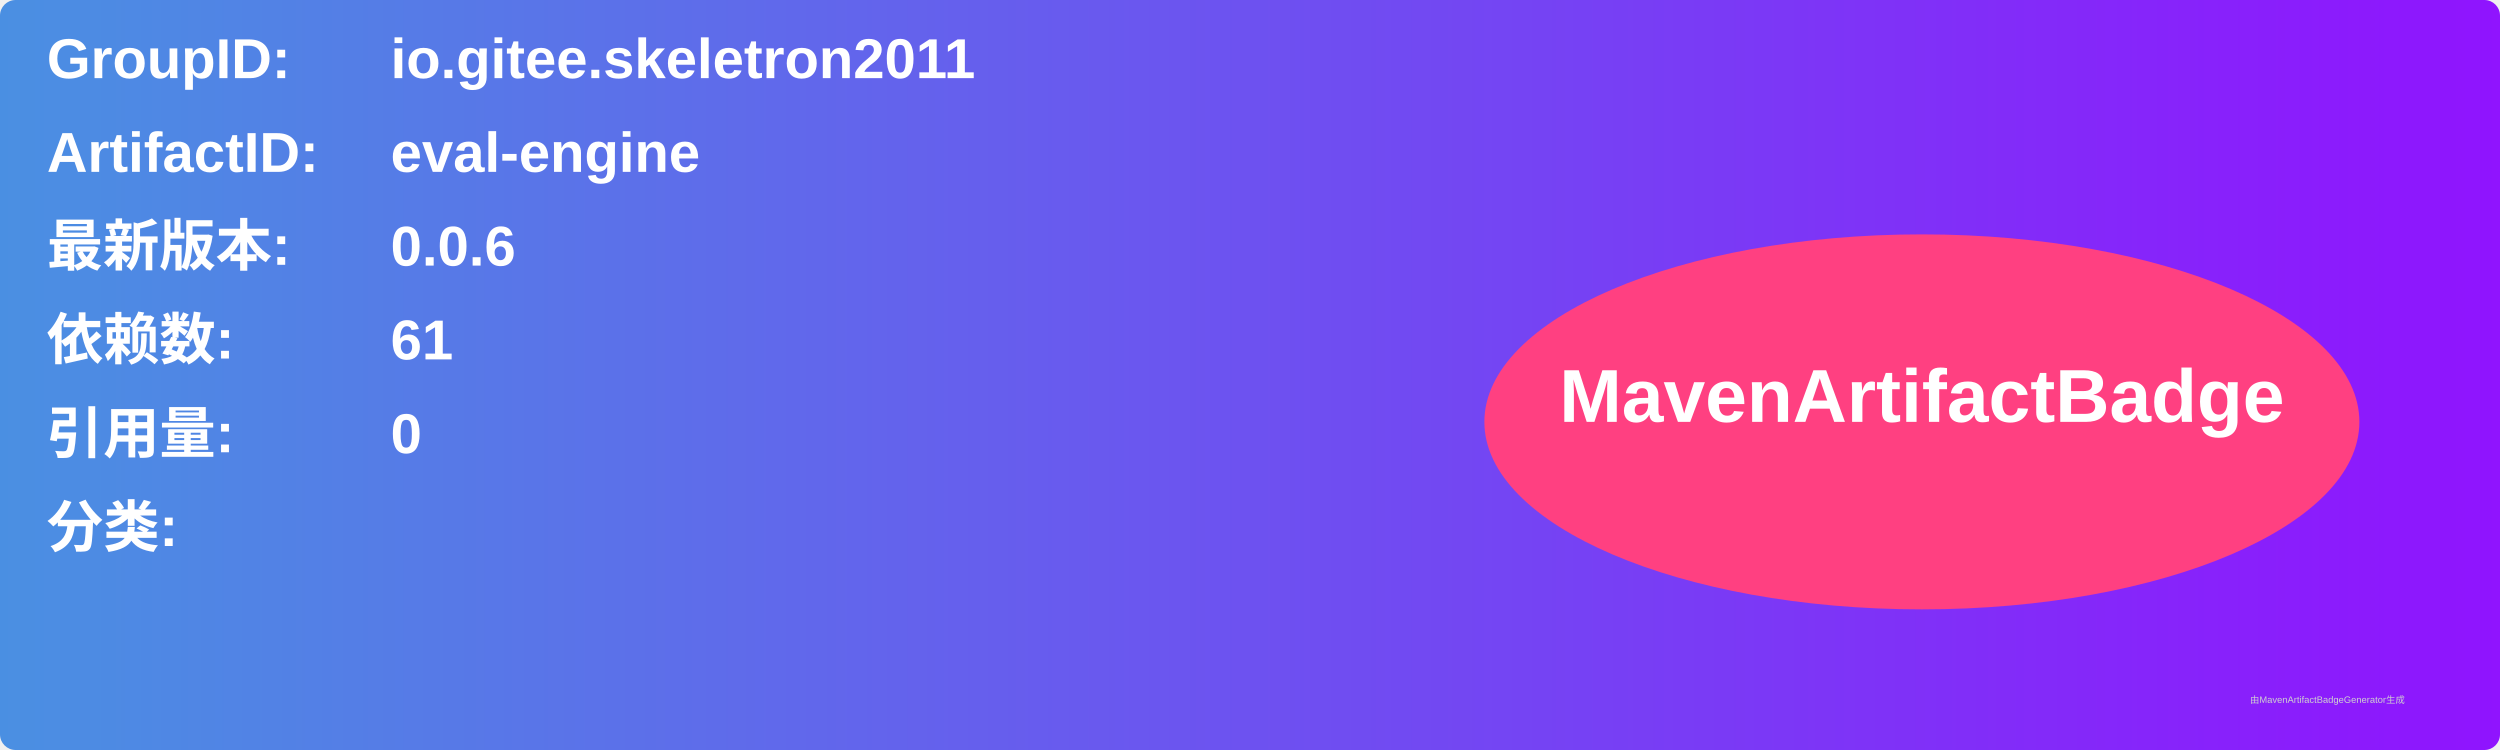
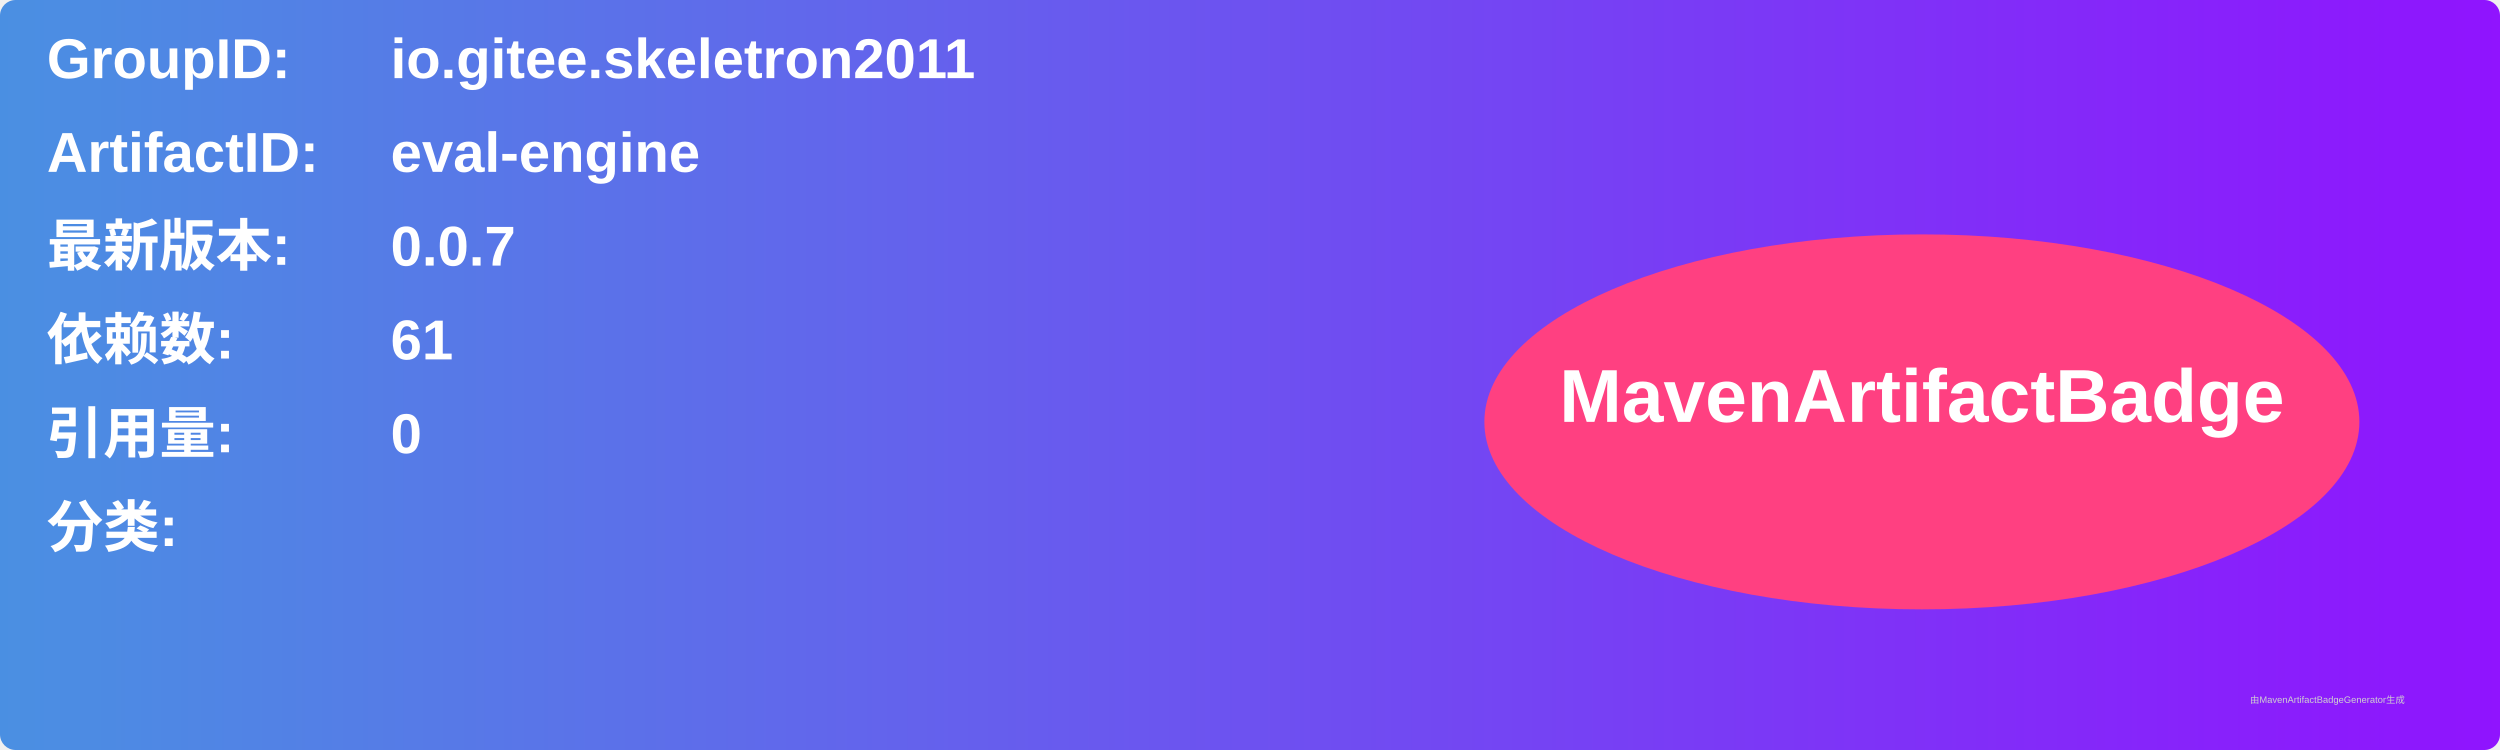
<svg xmlns="http://www.w3.org/2000/svg" width="800" height="240" viewBox="0 0 800 240">
  <linearGradient id="grad" x1="0%" y1="0%" x2="100%" y2="0%">
    <stop offset="0%" stop-color="#4a90e2" />
    <stop offset="100%" stop-color="#9013fe" />
  </linearGradient>
  <rect width="100%" height="100%" rx="5" ry="5" fill="url(#grad)" />
  <g transform="translate(15, 15)">
    <text x="0" y="10" font-family="Arial" font-size="18" fill="white" font-weight="bold" width="260">GroupID:</text>
    <text x="110" y="10" font-family="Arial" font-size="18" fill="white" font-weight="bold" width="460">io.gitee.skeletron2011</text>
    <text x="0" y="40" font-family="Arial" font-size="18" fill="white" font-weight="bold" width="260">ArtifactID:</text>
    <text x="110" y="40" font-family="Arial" font-size="18" fill="white" font-weight="bold" width="460">eval-engine</text>
    <text x="0" y="70" font-family="Arial" font-size="18" fill="white" font-weight="bold">最新版本:</text>
    <text x="110" y="70" font-family="Arial" font-size="18" fill="white" font-weight="bold">
-       <tspan font-weight="bold">0.0.6</tspan>
+       <tspan font-weight="bold">0.0.7</tspan>
    </text>
    <text x="0" y="100" font-family="Arial" font-size="18" fill="white" font-weight="bold">依赖数: </text>
    <text x="110" y="100" font-family="Arial" font-size="18" fill="white">
      <tspan font-weight="bold">61</tspan>
    </text>
    <text x="0" y="130" font-family="Arial" font-size="18" fill="white" font-weight="bold">引用量: </text>
    <text x="110" y="130" font-family="Arial" font-size="18" fill="white">
      <tspan font-weight="bold">0</tspan>
    </text>
    <text x="0" y="160" font-family="Arial" font-size="18" fill="white" font-weight="bold">分类:</text>
    <text x="10" y="190" font-family="Arial" font-size="10" fill="white">
      <tspan font-weight="bold" />
    </text>
    <ellipse cx="600" cy="120" rx="140" ry="60" fill="#ff4081" />
    <text x="600" y="120" text-anchor="middle" font-family="Arial" font-size="24" fill="white" font-weight="bold">MavenArtifactBadge</text>
  </g>
  <text x="720" y="225" font-family="Arial" font-size="3" fill="#d0d0d0">由MavenArtifactBadgeGenerator生成</text>
</svg>
